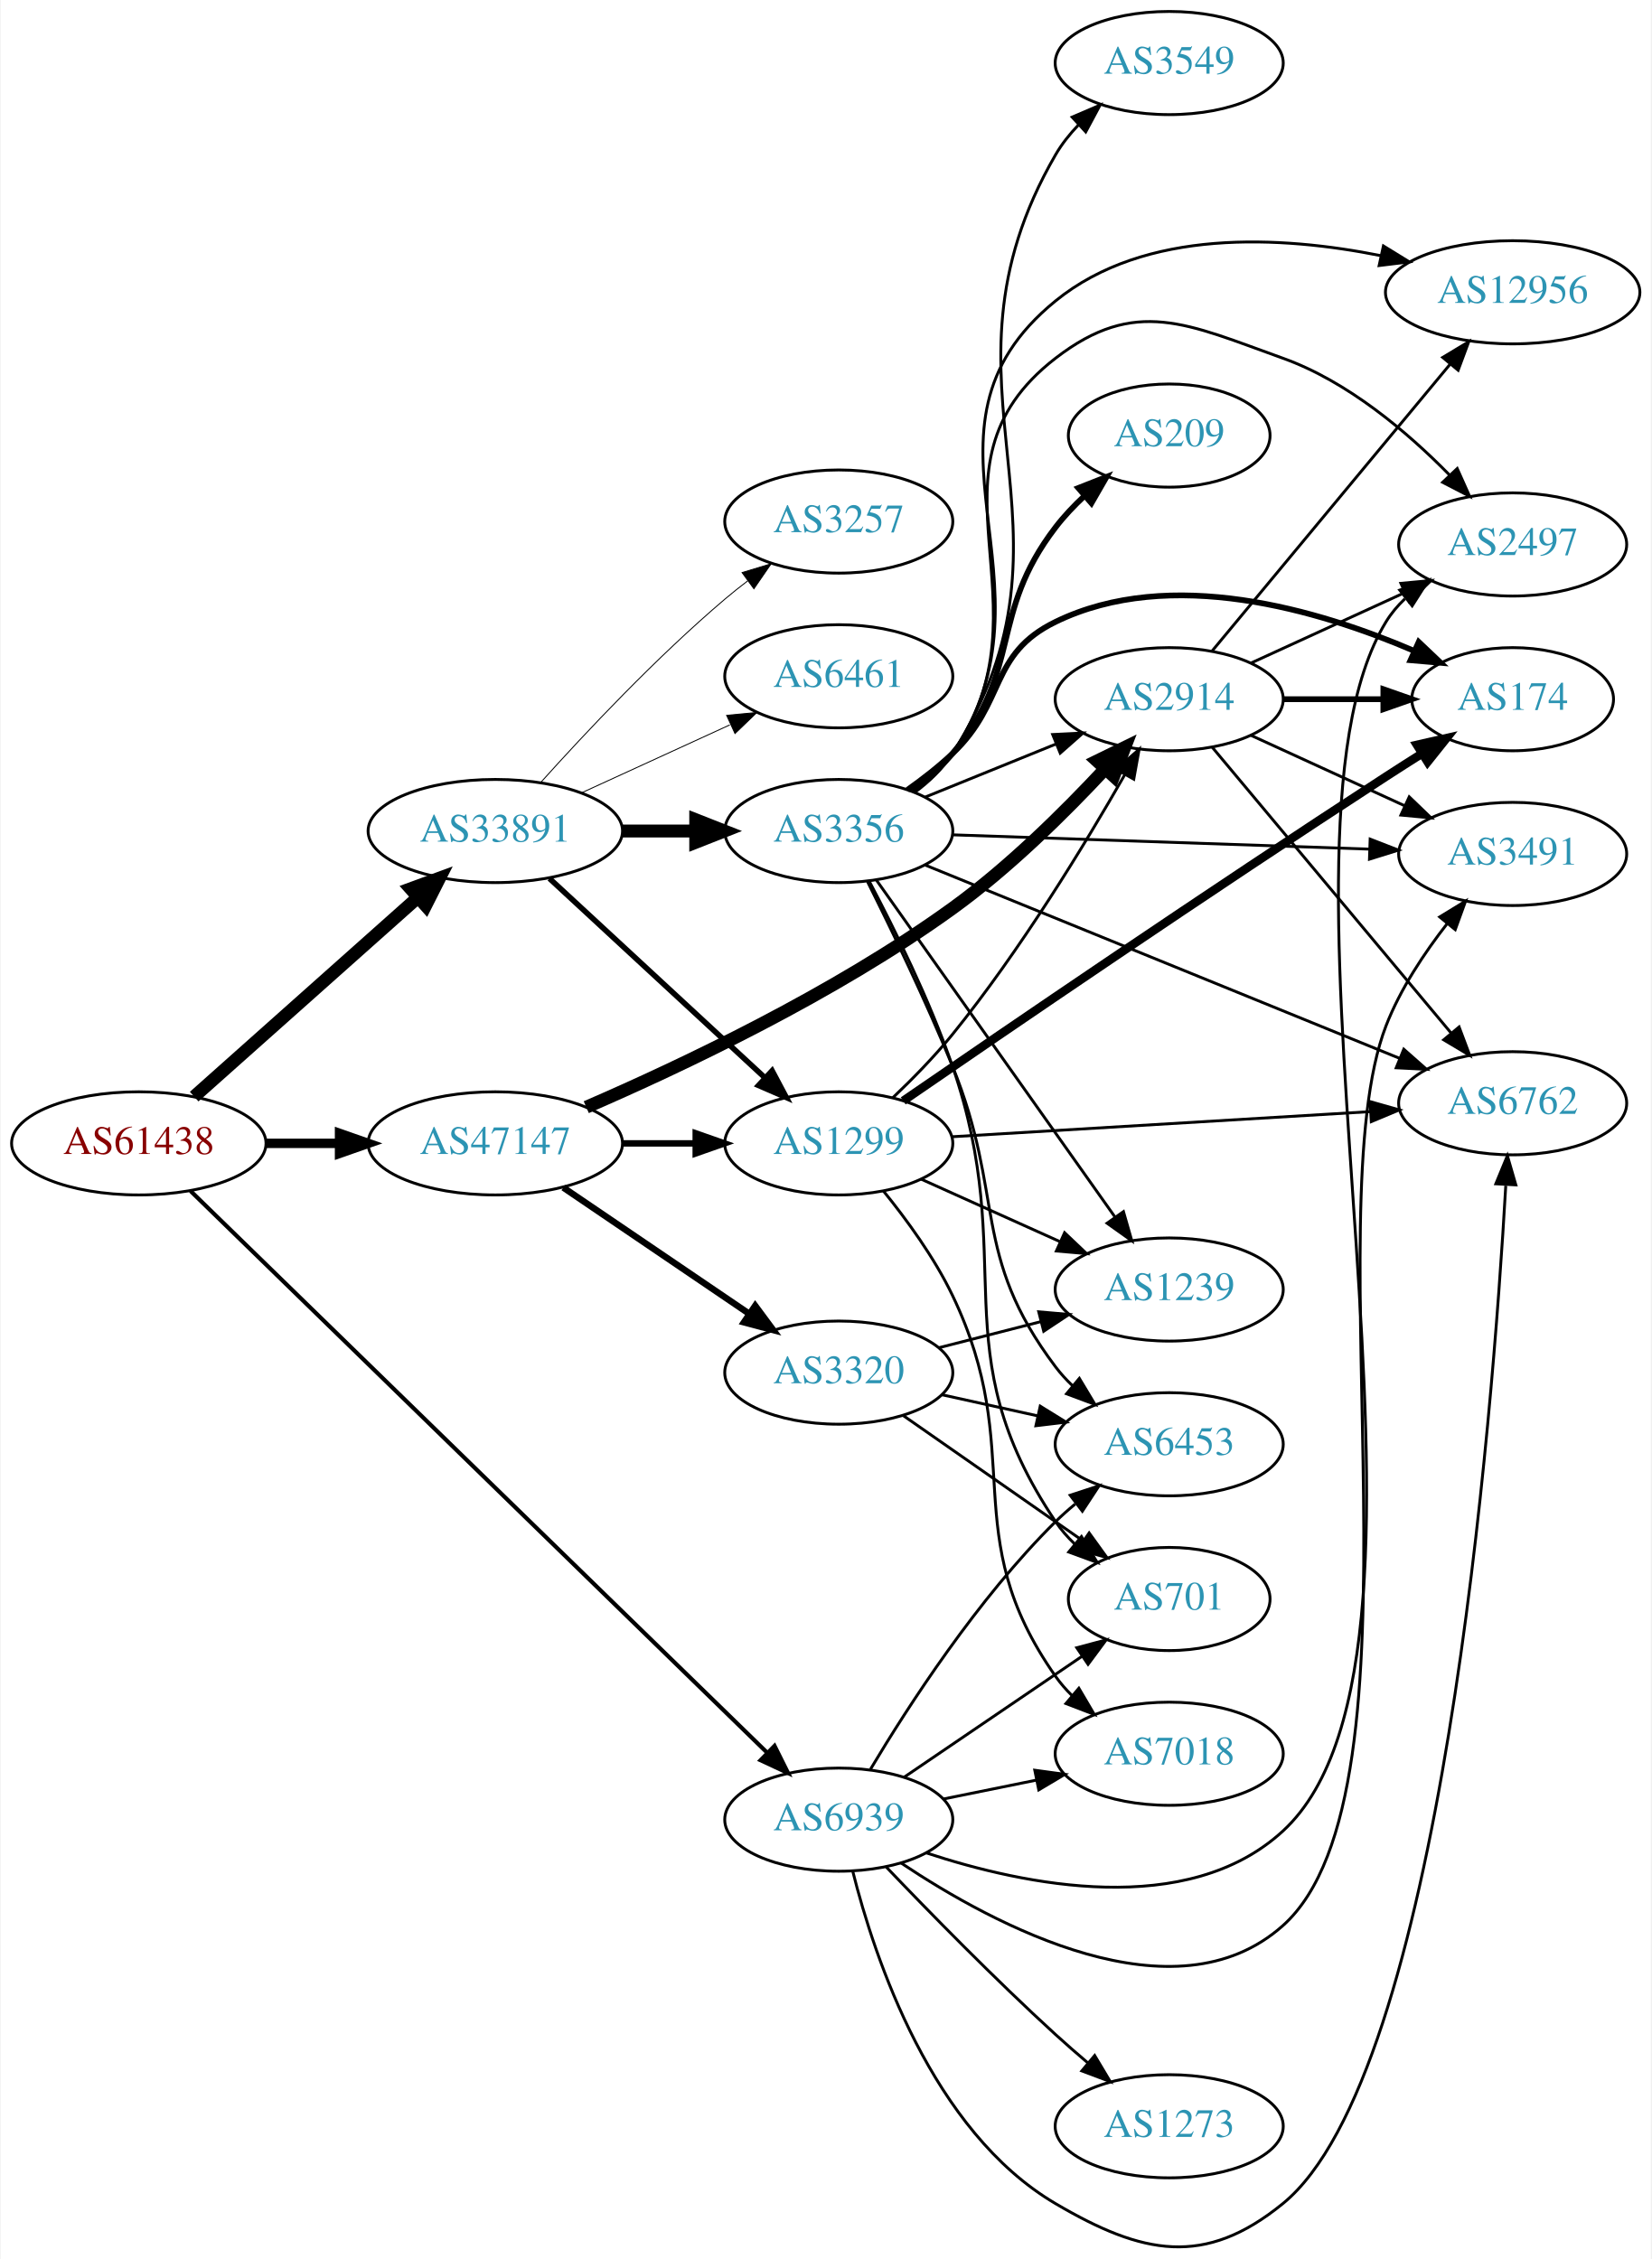
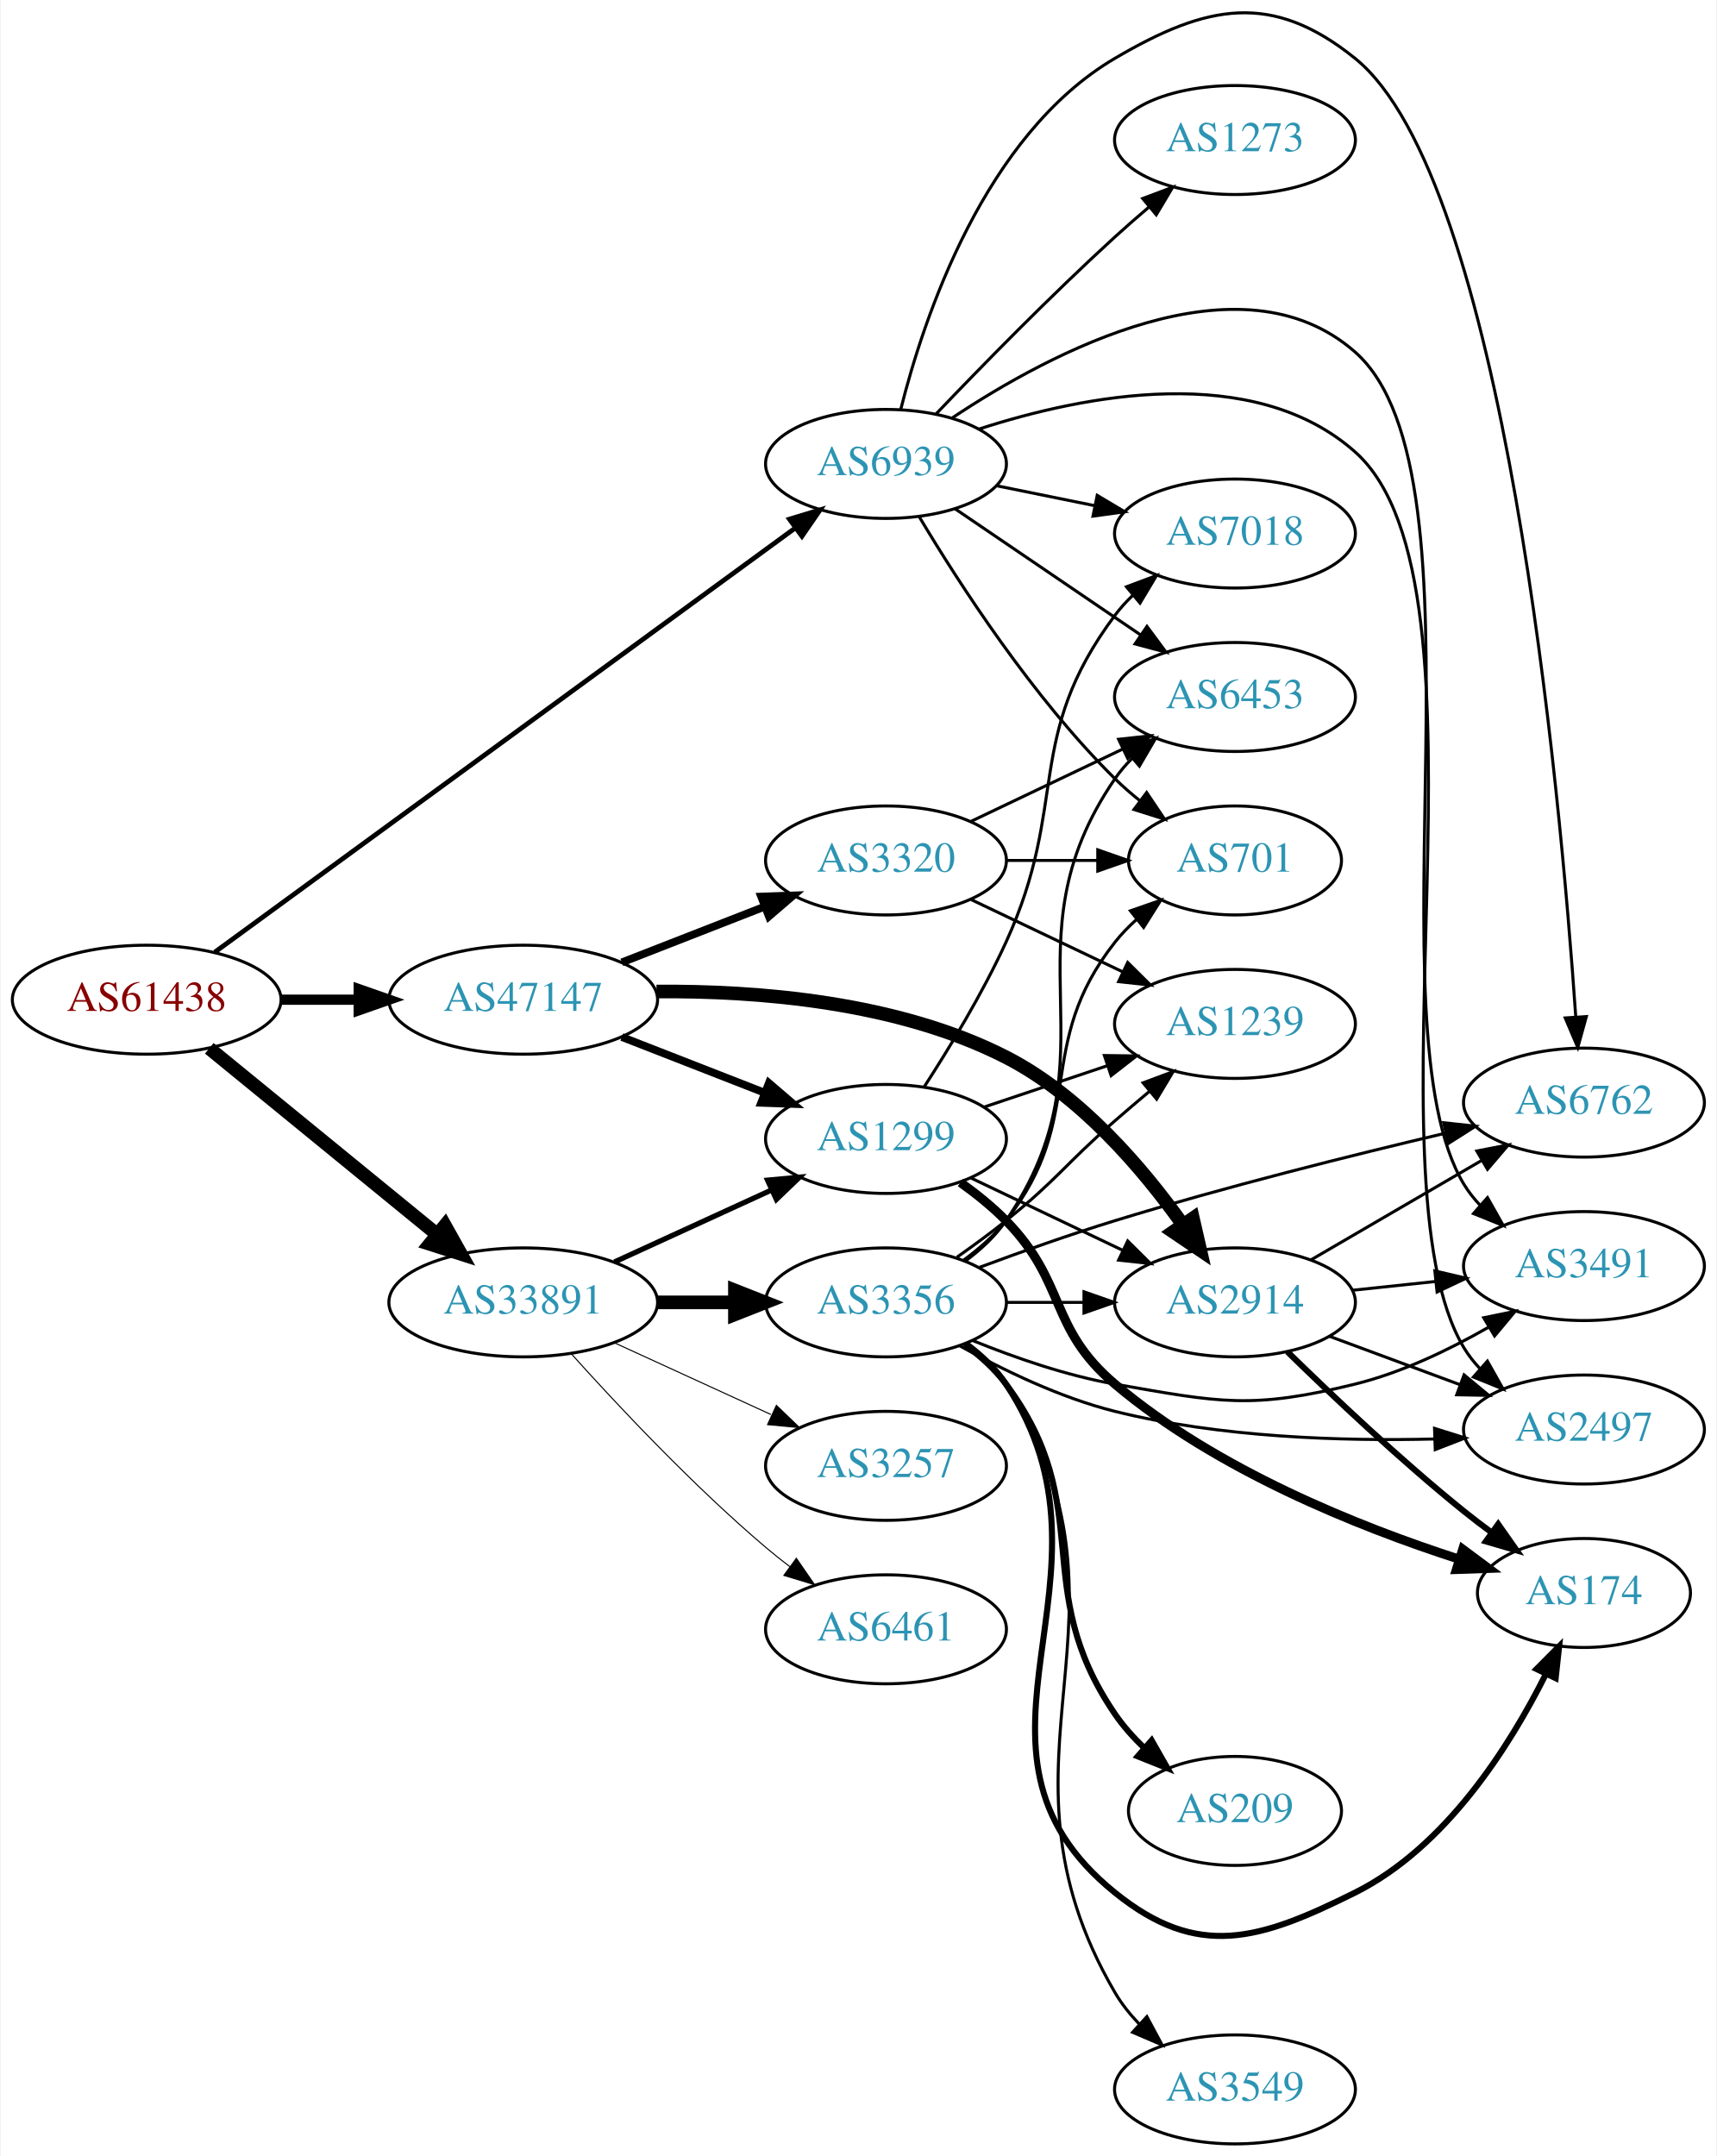
- <svg xmlns="http://www.w3.org/2000/svg" xmlns:xlink="http://www.w3.org/1999/xlink" width="576pt" height="788pt" viewBox="0.00 0.00 575.76 788.32">
-   <g id="graph0" class="graph" transform="scale(1 1) rotate(0) translate(4 784.319)">
-     <polygon fill="white" stroke="none" points="-4,4 -4,-784.319 571.762,-784.319 571.762,4 -4,4" />
+ <svg xmlns="http://www.w3.org/2000/svg" xmlns:xlink="http://www.w3.org/1999/xlink" width="567pt" height="712pt" viewBox="0.00 0.00 566.66 712.26">
+   <g id="graph0" class="graph" transform="scale(1 1) rotate(0) translate(4 708.261)">
+     <polygon fill="white" stroke="none" points="-4,4 -4,-708.261 562.663,-708.261 562.663,4 -4,4" />
    <g id="node1" class="node">
      <g id="a_node1">
        <a xlink:href="/asn/61438" xlink:title="AS61438 ~ ip-it consult GmbH [AT]">
-           <ellipse fill="#ffffff" stroke="black" cx="44.196" cy="-385.319" rx="44.393" ry="18" />
-           <text text-anchor="middle" x="44.196" y="-381.619" font-family="Times,serif" font-size="14.00" fill="#880000">AS61438</text>
+           <ellipse fill="#ffffff" stroke="black" cx="44.196" cy="-378" rx="44.393" ry="18" />
+           <text text-anchor="middle" x="44.196" y="-374.3" font-family="Times,serif" font-size="14.00" fill="#880000">AS61438</text>
        </a>
      </g>
    </g>
    <g id="node2" class="node">
      <g id="a_node2">
        <a xlink:href="/asn/33891" xlink:title="AS33891 ~ CORE-BACKBONE GMBH GLOBAL NETWORK [DE]">
-           <ellipse fill="#ffffff" stroke="black" cx="168.588" cy="-494.319" rx="44.393" ry="18" />
-           <text text-anchor="middle" x="168.588" y="-490.619" font-family="Times,serif" font-size="14.00" fill="#2c94b3">AS33891</text>
+           <ellipse fill="#ffffff" stroke="black" cx="168.588" cy="-278" rx="44.393" ry="18" />
+           <text text-anchor="middle" x="168.588" y="-274.3" font-family="Times,serif" font-size="14.00" fill="#2c94b3">AS33891</text>
        </a>
      </g>
    </g>
    <g id="edge1" class="edge">
-       <path fill="none" stroke="black" stroke-width="4.5" d="M63.519,-401.637C84.249,-420.099 118.17,-450.308 141.622,-471.193" />
-       <polygon fill="black" stroke="black" stroke-width="4.5" points="139.053,-474.178 149.14,-477.889 144.291,-468.297 139.053,-474.178" />
+       <path fill="none" stroke="black" stroke-width="4.5" d="M64.861,-361.933C85.202,-345.313 117.136,-319.222 139.998,-300.542" />
+       <polygon fill="black" stroke="black" stroke-width="4.5" points="142.72,-303.403 147.973,-294.027 137.737,-297.305 142.72,-303.403" />
    </g>
    <g id="node3" class="node">
      <g id="a_node3">
        <a xlink:href="/asn/47147" xlink:title="AS47147 ~ ANEXIA Internetdienstleistungs GmbH [AT]">
-           <ellipse fill="#ffffff" stroke="black" cx="168.588" cy="-385.319" rx="44.393" ry="18" />
-           <text text-anchor="middle" x="168.588" y="-381.619" font-family="Times,serif" font-size="14.00" fill="#2c94b3">AS47147</text>
+           <ellipse fill="#ffffff" stroke="black" cx="168.588" cy="-378" rx="44.393" ry="18" />
+           <text text-anchor="middle" x="168.588" y="-374.3" font-family="Times,serif" font-size="14.00" fill="#2c94b3">AS47147</text>
        </a>
      </g>
    </g>
    <g id="edge2" class="edge">
-       <path fill="none" stroke="black" stroke-width="3.273" d="M88.692,-385.319C96.898,-385.319 105.569,-385.319 114.041,-385.319" />
-       <polygon fill="black" stroke="black" stroke-width="3.273" points="114.233,-388.819 124.233,-385.319 114.233,-381.819 114.233,-388.819" />
+       <path fill="none" stroke="black" stroke-width="3.375" d="M88.692,-378C96.898,-378 105.569,-378 114.041,-378" />
+       <polygon fill="black" stroke="black" stroke-width="3.375" points="114.233,-381.5 124.233,-378 114.233,-374.5 114.233,-381.5" />
    </g>
    <g id="node4" class="node">
      <g id="a_node4">
        <a xlink:href="/asn/6939" xlink:title="AS6939 ~ Hurricane Electric LLC [US]">
-           <ellipse fill="#ffffff" stroke="black" cx="288.431" cy="-149.319" rx="39.794" ry="18" />
-           <text text-anchor="middle" x="288.431" y="-145.619" font-family="Times,serif" font-size="14.00" fill="#2c94b3">AS6939</text>
+           <ellipse fill="#ffffff" stroke="black" cx="288.431" cy="-555" rx="39.794" ry="18" />
+           <text text-anchor="middle" x="288.431" y="-551.3" font-family="Times,serif" font-size="14.00" fill="#2c94b3">AS6939</text>
        </a>
      </g>
    </g>
    <g id="edge3" class="edge">
-       <path fill="none" stroke="black" stroke-width="1.432" d="M62.23,-368.724C104.55,-327.493 214.573,-220.301 263.44,-172.692" />
-       <polygon fill="black" stroke="black" stroke-width="1.432" points="266.017,-175.067 270.738,-165.582 261.133,-170.053 266.017,-175.067" />
+       <path fill="none" stroke="black" stroke-width="1.575" d="M66.693,-393.708C110.276,-425.553 209.077,-497.747 258.354,-533.754" />
+       <polygon fill="black" stroke="black" stroke-width="1.575" points="256.532,-536.758 266.672,-539.831 260.662,-531.106 256.532,-536.758" />
    </g>
    <g id="node5" class="node">
      <g id="a_node5">
-         <a xlink:href="/asn/1299" xlink:title="AS1299 ~ Telia Carrier [EU]">
-           <ellipse fill="#ffffff" stroke="black" cx="288.431" cy="-385.319" rx="39.794" ry="18" />
-           <text text-anchor="middle" x="288.431" y="-381.619" font-family="Times,serif" font-size="14.00" fill="#2c94b3">AS1299</text>
+         <a xlink:href="/asn/3356" xlink:title="AS3356 ~ Level 3 Parent, LLC [US]">
+           <ellipse fill="#ffffff" stroke="black" cx="288.431" cy="-278" rx="39.794" ry="18" />
+           <text text-anchor="middle" x="288.431" y="-274.3" font-family="Times,serif" font-size="14.00" fill="#2c94b3">AS3356</text>
        </a>
      </g>
    </g>
    <g id="edge4" class="edge">
-       <path fill="none" stroke="black" stroke-width="1.929" d="M187.486,-477.764C207.529,-459.224 240.146,-429.055 262.638,-408.251" />
-       <polygon fill="black" stroke="black" stroke-width="1.929" points="265.169,-410.677 270.134,-401.318 260.416,-405.539 265.169,-410.677" />
+       <path fill="none" stroke="black" stroke-width="4.5" d="M212.799,-278C221.112,-278 229.875,-278 238.357,-278" />
+       <polygon fill="black" stroke="black" stroke-width="4.5" points="238.516,-281.938 248.516,-278 238.516,-274.063 238.516,-281.938" />
    </g>
    <g id="node6" class="node">
      <g id="a_node6">
-         <a xlink:href="/asn/3356" xlink:title="AS3356 ~ Level 3 Parent, LLC [US]">
-           <ellipse fill="#ffffff" stroke="black" cx="288.431" cy="-494.319" rx="39.794" ry="18" />
-           <text text-anchor="middle" x="288.431" y="-490.619" font-family="Times,serif" font-size="14.00" fill="#2c94b3">AS3356</text>
+         <a xlink:href="/asn/6461" xlink:title="AS6461 ~ Zayo Bandwidth [US]">
+           <ellipse fill="#ffffff" stroke="black" cx="288.431" cy="-170" rx="39.794" ry="18" />
+           <text text-anchor="middle" x="288.431" y="-166.3" font-family="Times,serif" font-size="14.00" fill="#2c94b3">AS6461</text>
        </a>
      </g>
    </g>
    <g id="edge5" class="edge">
-       <path fill="none" stroke="black" stroke-width="4.5" d="M212.799,-494.319C221.112,-494.319 229.875,-494.319 238.357,-494.319" />
-       <polygon fill="black" stroke="black" stroke-width="4.5" points="238.516,-498.256 248.516,-494.319 238.516,-490.381 238.516,-498.256" />
+       <path fill="none" stroke="black" stroke-width="0.346" d="M184.521,-260.956C199.847,-243.903 224.782,-217.35 248.784,-197 251.281,-194.883 253.942,-192.768 256.653,-190.707" />
+       <polygon fill="black" stroke="black" stroke-width="0.346" points="258.819,-193.459 264.83,-184.734 254.69,-187.806 258.819,-193.459" />
    </g>
    <g id="node7" class="node">
      <g id="a_node7">
-         <a xlink:href="/asn/6461" xlink:title="AS6461 ~ Zayo Bandwidth [US]">
-           <ellipse fill="#ffffff" stroke="black" cx="288.431" cy="-548.319" rx="39.794" ry="18" />
-           <text text-anchor="middle" x="288.431" y="-544.619" font-family="Times,serif" font-size="14.00" fill="#2c94b3">AS6461</text>
+         <a xlink:href="/asn/1299" xlink:title="AS1299 ~ Telia Carrier [EU]">
+           <ellipse fill="#ffffff" stroke="black" cx="288.431" cy="-332" rx="39.794" ry="18" />
+           <text text-anchor="middle" x="288.431" y="-328.3" font-family="Times,serif" font-size="14.00" fill="#2c94b3">AS1299</text>
        </a>
      </g>
    </g>
    <g id="edge6" class="edge">
-       <path fill="none" stroke="black" stroke-width="0.321" d="M198.718,-507.667C214.329,-514.821 233.727,-523.709 250.399,-531.349" />
-       <polygon fill="black" stroke="black" stroke-width="0.321" points="249.302,-534.696 259.851,-535.68 252.218,-528.333 249.302,-534.696" />
+       <path fill="none" stroke="black" stroke-width="1.731" d="M198.718,-291.348C214.329,-298.502 233.727,-307.391 250.399,-315.03" />
+       <polygon fill="black" stroke="black" stroke-width="1.731" points="249.302,-318.378 259.851,-319.362 252.218,-312.014 249.302,-318.378" />
    </g>
    <g id="node8" class="node">
      <g id="a_node8">
        <a xlink:href="/asn/3257" xlink:title="AS3257 ~ GTT [DE]">
-           <ellipse fill="#ffffff" stroke="black" cx="288.431" cy="-602.319" rx="39.794" ry="18" />
-           <text text-anchor="middle" x="288.431" y="-598.619" font-family="Times,serif" font-size="14.00" fill="#2c94b3">AS3257</text>
+           <ellipse fill="#ffffff" stroke="black" cx="288.431" cy="-224" rx="39.794" ry="18" />
+           <text text-anchor="middle" x="288.431" y="-220.3" font-family="Times,serif" font-size="14.00" fill="#2c94b3">AS3257</text>
        </a>
      </g>
    </g>
    <g id="edge7" class="edge">
-       <path fill="none" stroke="black" stroke-width="0.321" d="M184.521,-511.362C199.847,-528.416 224.782,-554.969 248.784,-575.319 251.281,-577.436 253.942,-579.551 256.653,-581.612" />
-       <polygon fill="black" stroke="black" stroke-width="0.321" points="254.69,-584.512 264.83,-587.585 258.819,-578.86 254.69,-584.512" />
-     </g>
-     <g id="edge25" class="edge">
-       <path fill="none" stroke="black" stroke-width="2.25" d="M212.799,-385.319C221.112,-385.319 229.875,-385.319 238.357,-385.319" />
-       <polygon fill="black" stroke="black" stroke-width="2.25" points="238.516,-388.819 248.516,-385.319 238.516,-381.819 238.516,-388.819" />
+       <path fill="none" stroke="black" stroke-width="0.346" d="M198.718,-264.652C214.329,-257.498 233.727,-248.609 250.399,-240.97" />
+       <polygon fill="black" stroke="black" stroke-width="0.346" points="252.218,-243.986 259.851,-236.638 249.302,-237.622 252.218,-243.986" />
+     </g>
+     <g id="edge23" class="edge">
+       <path fill="none" stroke="black" stroke-width="2.571" d="M201.168,-365.673C215.597,-360.04 232.837,-353.311 248.098,-347.354" />
+       <polygon fill="black" stroke="black" stroke-width="2.571" points="249.749,-350.466 257.792,-343.57 247.203,-343.946 249.749,-350.466" />
+     </g>
+     <g id="node12" class="node">
+       <g id="a_node12">
+         <a xlink:href="/asn/2914" xlink:title="AS2914 ~ NTT America, Inc. [US]">
+           <ellipse fill="#ffffff" stroke="black" cx="403.724" cy="-278" rx="39.794" ry="18" />
+           <text text-anchor="middle" x="403.724" y="-274.3" font-family="Times,serif" font-size="14.00" fill="#2c94b3">AS2914</text>
+         </a>
+       </g>
+     </g>
+     <g id="edge22" class="edge">
+       <path fill="none" stroke="black" stroke-width="4.5" d="M212.617,-380.698C245.889,-380.988 292.178,-377.36 328.077,-359 352.623,-346.446 373.196,-322.343 386.487,-303.68" />
+       <polygon fill="black" stroke="black" stroke-width="4.5" points="389.832,-305.764 392.24,-295.29 383.338,-301.311 389.832,-305.764" />
+     </g>
+     <g id="node20" class="node">
+       <g id="a_node20">
+         <a xlink:href="/asn/3320" xlink:title="AS3320 ~ DTAG [DE]">
+           <ellipse fill="#ffffff" stroke="black" cx="288.431" cy="-424" rx="39.794" ry="18" />
+           <text text-anchor="middle" x="288.431" y="-420.3" font-family="Times,serif" font-size="14.00" fill="#2c94b3">AS3320</text>
+         </a>
+       </g>
+     </g>
+     <g id="edge24" class="edge">
+       <path fill="none" stroke="black" stroke-width="2.571" d="M201.168,-390.327C215.597,-395.96 232.837,-402.689 248.098,-408.646" />
+       <polygon fill="black" stroke="black" stroke-width="2.571" points="247.203,-412.054 257.792,-412.43 249.749,-405.534 247.203,-412.054" />
+     </g>
+     <g id="node9" class="node">
+       <g id="a_node9">
+         <a xlink:href="/asn/6762" xlink:title="AS6762 ~ TELECOM ITALIA SPARKLE S.p.A. [IT]">
+           <ellipse fill="#ffffff" stroke="black" cx="519.017" cy="-344" rx="39.794" ry="18" />
+           <text text-anchor="middle" x="519.017" y="-340.3" font-family="Times,serif" font-size="14.00" fill="#2c94b3">AS6762</text>
+         </a>
+       </g>
+     </g>
+     <g id="edge35" class="edge">
+       <path fill="none" stroke="black" d="M293.297,-572.972C300.889,-603.258 320.914,-663.636 364.077,-689 394.461,-706.854 415.942,-711.128 443.37,-689 492.807,-649.116 511.127,-447.593 516.308,-372.37" />
+       <polygon fill="black" stroke="black" points="519.811,-372.432 516.979,-362.223 512.827,-371.97 519.811,-372.432" />
+     </g>
+     <g id="node10" class="node">
+       <g id="a_node10">
+         <a xlink:href="/asn/3491" xlink:title="AS3491 ~ PCCW Global, Inc. [US]">
+           <ellipse fill="#ffffff" stroke="black" cx="519.017" cy="-290" rx="39.794" ry="18" />
+           <text text-anchor="middle" x="519.017" y="-286.3" font-family="Times,serif" font-size="14.00" fill="#2c94b3">AS3491</text>
+         </a>
+       </g>
+     </g>
+     <g id="edge32" class="edge">
+       <path fill="none" stroke="black" d="M310.356,-570.227C342.804,-591.834 405.461,-625.27 443.37,-592 489.693,-551.346 447.388,-369.685 479.37,-317 480.883,-314.507 482.724,-312.186 484.771,-310.036" />
+       <polygon fill="black" stroke="black" points="487.142,-312.612 492.354,-303.388 482.527,-307.348 487.142,-312.612" />
+     </g>
+     <g id="node14" class="node">
+       <g id="a_node14">
+         <a xlink:href="/asn/2497" xlink:title="AS2497 ~ Internet Initiative Japan Inc. [JP]">
+           <ellipse fill="#ffffff" stroke="black" cx="519.017" cy="-236" rx="39.794" ry="18" />
+           <text text-anchor="middle" x="519.017" y="-232.3" font-family="Times,serif" font-size="14.00" fill="#2c94b3">AS2497</text>
+         </a>
+       </g>
+     </g>
+     <g id="edge37" class="edge">
+       <path fill="none" stroke="black" d="M319.27,-566.551C353.627,-577.685 409.649,-588.869 443.37,-559 492.973,-515.065 445.245,-319.8 479.37,-263 480.872,-260.501 482.704,-258.174 484.746,-256.02" />
+       <polygon fill="black" stroke="black" points="487.117,-258.596 492.317,-249.366 482.496,-253.338 487.117,-258.596" />
+     </g>
+     <g id="node15" class="node">
+       <g id="a_node15">
+         <a xlink:href="/asn/701" xlink:title="AS701 ~ UUNET [US]">
+           <ellipse fill="#ffffff" stroke="black" cx="403.724" cy="-424" rx="35.194" ry="18" />
+           <text text-anchor="middle" x="403.724" y="-420.3" font-family="Times,serif" font-size="14.00" fill="#2c94b3">AS701</text>
+         </a>
+       </g>
+     </g>
+     <g id="edge34" class="edge">
+       <path fill="none" stroke="black" d="M299.481,-537.431C312.529,-515.573 336.875,-477.858 364.077,-451 366.6,-448.509 369.375,-446.089 372.245,-443.785" />
+       <polygon fill="black" stroke="black" points="374.543,-446.437 380.455,-437.645 370.351,-440.832 374.543,-446.437" />
+     </g>
+     <g id="node18" class="node">
+       <g id="a_node18">
+         <a xlink:href="/asn/6453" xlink:title="AS6453 ~ TATA COMMUNICATIONS (AMERICA) INC [US]">
+           <ellipse fill="#ffffff" stroke="black" cx="403.724" cy="-478" rx="39.794" ry="18" />
+           <text text-anchor="middle" x="403.724" y="-474.3" font-family="Times,serif" font-size="14.00" fill="#2c94b3">AS6453</text>
+         </a>
+       </g>
+     </g>
+     <g id="edge33" class="edge">
+       <path fill="none" stroke="black" d="M311.275,-540.154C328.672,-528.33 353.22,-511.646 372.502,-498.54" />
+       <polygon fill="black" stroke="black" points="374.644,-501.317 380.947,-492.801 370.709,-495.527 374.644,-501.317" />
    </g>
    <g id="node19" class="node">
      <g id="a_node19">
-         <a xlink:href="/asn/2914" xlink:title="AS2914 ~ NTT America, Inc. [US]">
-           <ellipse fill="#ffffff" stroke="black" cx="403.724" cy="-540.319" rx="39.794" ry="18" />
-           <text text-anchor="middle" x="403.724" y="-536.619" font-family="Times,serif" font-size="14.00" fill="#2c94b3">AS2914</text>
-         </a>
-       </g>
-     </g>
-     <g id="edge24" class="edge">
-       <path fill="none" stroke="black" stroke-width="4.5" d="M200.329,-397.946C233.437,-412.274 286.9,-437.556 328.077,-467.319 347.718,-481.515 367.204,-500.793 381.339,-515.974" />
-       <polygon fill="black" stroke="black" stroke-width="4.5" points="378.56,-518.77 388.216,-523.49 384.37,-513.454 378.56,-518.77" />
+         <a xlink:href="/asn/7018" xlink:title="AS7018 ~ AT&amp;T Services, Inc. [US]">
+           <ellipse fill="#ffffff" stroke="black" cx="403.724" cy="-532" rx="39.794" ry="18" />
+           <text text-anchor="middle" x="403.724" y="-528.3" font-family="Times,serif" font-size="14.00" fill="#2c94b3">AS7018</text>
+         </a>
+       </g>
+     </g>
+     <g id="edge38" class="edge">
+       <path fill="none" stroke="black" d="M324.967,-547.786C335.195,-545.709 346.496,-543.415 357.238,-541.234" />
+       <polygon fill="black" stroke="black" points="358.21,-544.608 367.314,-539.189 356.818,-537.748 358.21,-544.608" />
    </g>
    <g id="node21" class="node">
      <g id="a_node21">
-         <a xlink:href="/asn/3320" xlink:title="AS3320 ~ DTAG [DE]">
-           <ellipse fill="#ffffff" stroke="black" cx="288.431" cy="-305.319" rx="39.794" ry="18" />
-           <text text-anchor="middle" x="288.431" y="-301.619" font-family="Times,serif" font-size="14.00" fill="#2c94b3">AS3320</text>
-         </a>
-       </g>
-     </g>
-     <g id="edge26" class="edge">
-       <path fill="none" stroke="black" stroke-width="2.25" d="M192.309,-369.894C210.72,-357.396 236.829,-339.671 257.037,-325.952" />
-       <polygon fill="black" stroke="black" stroke-width="2.25" points="259.268,-328.668 265.576,-320.155 255.337,-322.876 259.268,-328.668" />
-     </g>
-     <g id="node9" class="node">
-       <g id="a_node9">
-         <a xlink:href="/asn/6453" xlink:title="AS6453 ~ TATA COMMUNICATIONS (AMERICA) INC [US]">
-           <ellipse fill="#ffffff" stroke="black" cx="403.724" cy="-280.319" rx="39.794" ry="18" />
-           <text text-anchor="middle" x="403.724" y="-276.619" font-family="Times,serif" font-size="14.00" fill="#2c94b3">AS6453</text>
-         </a>
-       </g>
-     </g>
-     <g id="edge41" class="edge">
-       <path fill="none" stroke="black" d="M299.481,-166.887C312.529,-188.746 336.875,-226.461 364.077,-253.319 366.207,-255.421 368.516,-257.474 370.911,-259.448" />
-       <polygon fill="black" stroke="black" points="369.173,-262.525 379.243,-265.816 373.423,-256.963 369.173,-262.525" />
+         <a xlink:href="/asn/1273" xlink:title="AS1273 ~ Vodafone Group PLC [EU]">
+           <ellipse fill="#ffffff" stroke="black" cx="403.724" cy="-662" rx="39.794" ry="18" />
+           <text text-anchor="middle" x="403.724" y="-658.3" font-family="Times,serif" font-size="14.00" fill="#2c94b3">AS1273</text>
+         </a>
+       </g>
+     </g>
+     <g id="edge36" class="edge">
+       <path fill="none" stroke="black" d="M305.012,-571.549C319.819,-587.058 342.908,-610.683 364.077,-630 367.669,-633.277 371.531,-636.646 375.375,-639.912" />
+       <polygon fill="black" stroke="black" points="373.231,-642.68 383.149,-646.406 377.718,-637.308 373.231,-642.68" />
+     </g>
+     <g id="edge8" class="edge">
+       <path fill="none" stroke="black" d="M319.348,-289.588C332.9,-294.638 349.189,-300.434 364.077,-305 400.428,-316.149 442.288,-326.604 473.173,-333.877" />
+       <polygon fill="black" stroke="black" points="472.668,-337.353 483.202,-336.218 474.259,-330.537 472.668,-337.353" />
+     </g>
+     <g id="edge9" class="edge">
+       <path fill="none" stroke="black" d="M317.155,-265.369C330.949,-259.764 348.06,-253.808 364.077,-251 398.789,-244.915 409.145,-242.598 443.37,-251 458.682,-254.759 474.338,-262.27 487.332,-269.706" />
+       <polygon fill="black" stroke="black" points="485.901,-272.928 496.28,-275.053 489.491,-266.919 485.901,-272.928" />
    </g>
    <g id="node11" class="node">
      <g id="a_node11">
-         <a xlink:href="/asn/2497" xlink:title="AS2497 ~ Internet Initiative Japan Inc. [JP]">
-           <ellipse fill="#ffffff" stroke="black" cx="523.566" cy="-594.319" rx="39.794" ry="18" />
-           <text text-anchor="middle" x="523.566" y="-590.619" font-family="Times,serif" font-size="14.00" fill="#2c94b3">AS2497</text>
-         </a>
-       </g>
-     </g>
-     <g id="edge40" class="edge">
-       <path fill="none" stroke="black" d="M318.848,-137.759C353.33,-126.359 409.994,-114.668 443.37,-145.319 512.693,-208.979 430.286,-487.013 479.37,-567.319 481.169,-570.261 483.422,-572.934 485.95,-575.351" />
-       <polygon fill="black" stroke="black" points="484.158,-578.396 494.175,-581.847 488.496,-572.903 484.158,-578.396" />
-     </g>
-     <g id="node15" class="node">
-       <g id="a_node15">
-         <a xlink:href="/asn/3491" xlink:title="AS3491 ~ PCCW Global, Inc. [US]">
-           <ellipse fill="#ffffff" stroke="black" cx="523.566" cy="-486.319" rx="39.794" ry="18" />
-           <text text-anchor="middle" x="523.566" y="-482.619" font-family="Times,serif" font-size="14.00" fill="#2c94b3">AS3491</text>
-         </a>
-       </g>
-     </g>
-     <g id="edge37" class="edge">
-       <path fill="none" stroke="black" d="M310.155,-134.196C342.614,-112.497 405.626,-78.655 443.37,-112.319 495.786,-159.068 454.033,-360.813 479.37,-426.319 484.339,-439.165 492.733,-451.785 500.806,-462.11" />
-       <polygon fill="black" stroke="black" points="498.102,-464.332 507.141,-469.859 503.522,-459.902 498.102,-464.332" />
+         <a xlink:href="/asn/3549" xlink:title="AS3549 ~ Level 3 Parent, LLC [US]">
+           <ellipse fill="#ffffff" stroke="black" cx="403.724" cy="-18" rx="39.794" ry="18" />
+           <text text-anchor="middle" x="403.724" y="-14.3" font-family="Times,serif" font-size="14.00" fill="#2c94b3">AS3549</text>
+         </a>
+       </g>
+     </g>
+     <g id="edge10" class="edge">
+       <path fill="none" stroke="black" d="M314.91,-264.498C319.957,-260.748 324.725,-256.24 328.077,-251 376.983,-174.55 318.338,-128.386 364.077,-50 366.25,-46.276 369.028,-42.795 372.095,-39.604" />
+       <polygon fill="black" stroke="black" points="374.62,-42.038 379.629,-32.702 369.891,-36.876 374.62,-42.038" />
+     </g>
+     <g id="edge11" class="edge">
+       <path fill="none" stroke="black" d="M328.103,-278C336.306,-278 345.07,-278 353.602,-278" />
+       <polygon fill="black" stroke="black" points="353.841,-281.5 363.841,-278 353.841,-274.5 353.841,-281.5" />
+     </g>
+     <g id="node13" class="node">
+       <g id="a_node13">
+         <a xlink:href="/asn/209" xlink:title="AS209 ~ CenturyLink Communications, LLC [US]">
+           <ellipse fill="#ffffff" stroke="black" cx="403.724" cy="-110" rx="35.194" ry="18" />
+           <text text-anchor="middle" x="403.724" y="-106.3" font-family="Times,serif" font-size="14.00" fill="#2c94b3">AS209</text>
+         </a>
+       </g>
+     </g>
+     <g id="edge12" class="edge">
+       <path fill="none" stroke="black" stroke-width="2" d="M314.372,-264.126C319.447,-260.396 324.363,-255.989 328.077,-251 358.545,-210.078 335.308,-184.133 364.077,-142 366.819,-137.985 370.202,-134.2 373.816,-130.735" />
+       <polygon fill="black" stroke="black" stroke-width="2" points="376.189,-133.309 381.43,-124.101 371.591,-128.032 376.189,-133.309" />
+     </g>
+     <g id="edge13" class="edge">
+       <path fill="none" stroke="black" d="M312.689,-263.708C326.962,-255.734 345.928,-246.522 364.077,-242 398.703,-233.374 439.049,-232.109 469.748,-232.876" />
+       <polygon fill="black" stroke="black" points="469.657,-236.375 479.767,-233.206 469.888,-229.379 469.657,-236.375" />
+     </g>
+     <g id="edge14" class="edge">
+       <path fill="none" stroke="black" d="M314.174,-292.025C319.26,-295.748 324.229,-300.113 328.077,-305 355.24,-339.498 336.915,-362.502 364.077,-397 366.153,-399.637 368.555,-402.121 371.126,-404.435" />
+       <polygon fill="black" stroke="black" points="369.181,-407.36 379.187,-410.844 373.538,-401.881 369.181,-407.36" />
    </g>
    <g id="node16" class="node">
      <g id="a_node16">
-         <a xlink:href="/asn/6762" xlink:title="AS6762 ~ TELECOM ITALIA SPARKLE S.p.A. [IT]">
-           <ellipse fill="#ffffff" stroke="black" cx="523.566" cy="-399.319" rx="39.794" ry="18" />
-           <text text-anchor="middle" x="523.566" y="-395.619" font-family="Times,serif" font-size="14.00" fill="#2c94b3">AS6762</text>
-         </a>
-       </g>
-     </g>
-     <g id="edge36" class="edge">
-       <path fill="none" stroke="black" d="M293.297,-131.346C300.889,-101.06 320.914,-40.683 364.077,-15.319 394.461,2.536 416.05,6.942 443.37,-15.319 498.684,-60.389 516.514,-289.155 521.157,-370.534" />
-       <polygon fill="black" stroke="black" points="517.689,-371.209 521.728,-381.004 524.678,-370.828 517.689,-371.209" />
+         <a xlink:href="/asn/1239" xlink:title="AS1239 ~ Sprint [US]">
+           <ellipse fill="#ffffff" stroke="black" cx="403.724" cy="-370" rx="39.794" ry="18" />
+           <text text-anchor="middle" x="403.724" y="-366.3" font-family="Times,serif" font-size="14.00" fill="#2c94b3">AS1239</text>
+         </a>
+       </g>
+     </g>
+     <g id="edge15" class="edge">
+       <path fill="none" stroke="black" d="M311.87,-292.93C317.279,-296.731 322.969,-300.904 328.077,-305 345.011,-318.578 347.713,-323.741 364.077,-338 367.743,-341.194 371.647,-344.516 375.511,-347.759" />
+       <polygon fill="black" stroke="black" points="373.373,-350.533 383.299,-354.237 377.85,-345.151 373.373,-350.533" />
    </g>
    <g id="node17" class="node">
      <g id="a_node17">
-         <a xlink:href="/asn/701" xlink:title="AS701 ~ UUNET [US]">
-           <ellipse fill="#ffffff" stroke="black" cx="403.724" cy="-226.319" rx="35.194" ry="18" />
-           <text text-anchor="middle" x="403.724" y="-222.619" font-family="Times,serif" font-size="14.00" fill="#2c94b3">AS701</text>
-         </a>
-       </g>
-     </g>
-     <g id="edge38" class="edge">
-       <path fill="none" stroke="black" d="M311.275,-164.165C328.895,-176.141 353.85,-193.102 373.241,-206.281" />
-       <polygon fill="black" stroke="black" points="371.475,-209.312 381.713,-212.038 375.41,-203.523 371.475,-209.312" />
-     </g>
-     <g id="node20" class="node">
-       <g id="a_node20">
-         <a xlink:href="/asn/7018" xlink:title="AS7018 ~ AT&amp;T Services, Inc. [US]">
-           <ellipse fill="#ffffff" stroke="black" cx="403.724" cy="-172.319" rx="39.794" ry="18" />
-           <text text-anchor="middle" x="403.724" y="-168.619" font-family="Times,serif" font-size="14.00" fill="#2c94b3">AS7018</text>
-         </a>
-       </g>
-     </g>
-     <g id="edge39" class="edge">
-       <path fill="none" stroke="black" d="M324.967,-156.533C335.195,-158.609 346.496,-160.904 357.238,-163.084" />
-       <polygon fill="black" stroke="black" points="356.818,-166.57 367.314,-165.13 358.21,-159.71 356.818,-166.57" />
-     </g>
-     <g id="node22" class="node">
-       <g id="a_node22">
-         <a xlink:href="/asn/1273" xlink:title="AS1273 ~ Vodafone Group PLC [EU]">
-           <ellipse fill="#ffffff" stroke="black" cx="403.724" cy="-42.319" rx="39.794" ry="18" />
-           <text text-anchor="middle" x="403.724" y="-38.619" font-family="Times,serif" font-size="14.00" fill="#2c94b3">AS1273</text>
-         </a>
-       </g>
-     </g>
-     <g id="edge35" class="edge">
-       <path fill="none" stroke="black" d="M305.012,-132.77C319.819,-117.261 342.908,-93.636 364.077,-74.319 367.669,-71.041 371.531,-67.672 375.375,-64.407" />
-       <polygon fill="black" stroke="black" points="377.718,-67.01 383.149,-57.913 373.231,-61.638 377.718,-67.01" />
-     </g>
-     <g id="node14" class="node">
-       <g id="a_node14">
        <a xlink:href="/asn/174" xlink:title="AS174 ~ Cogent Communications [US]">
-           <ellipse fill="#ffffff" stroke="black" cx="523.566" cy="-540.319" rx="35.194" ry="18" />
-           <text text-anchor="middle" x="523.566" y="-536.619" font-family="Times,serif" font-size="14.00" fill="#2c94b3">AS174</text>
-         </a>
-       </g>
-     </g>
-     <g id="edge22" class="edge">
-       <path fill="none" stroke="black" stroke-width="3" d="M310.919,-400.151C345.952,-424.254 417.668,-473.261 479.37,-513.319 483.422,-515.949 487.712,-518.686 491.953,-521.365" />
-       <polygon fill="black" stroke="black" stroke-width="3" points="490.168,-524.377 500.499,-526.728 493.889,-518.448 490.168,-524.377" />
-     </g>
-     <g id="edge23" class="edge">
-       <path fill="none" stroke="black" d="M327.928,-387.63C367.919,-390.032 430.597,-393.796 473.973,-396.401" />
-       <polygon fill="black" stroke="black" points="473.82,-399.898 484.012,-397.003 474.239,-392.91 473.82,-399.898" />
-     </g>
-     <g id="node18" class="node">
-       <g id="a_node18">
-         <a xlink:href="/asn/1239" xlink:title="AS1239 ~ Sprint [US]">
-           <ellipse fill="#ffffff" stroke="black" cx="403.724" cy="-334.319" rx="39.794" ry="18" />
-           <text text-anchor="middle" x="403.724" y="-330.619" font-family="Times,serif" font-size="14.00" fill="#2c94b3">AS1239</text>
-         </a>
-       </g>
+           <ellipse fill="#ffffff" stroke="black" cx="519.017" cy="-182" rx="35.194" ry="18" />
+           <text text-anchor="middle" x="519.017" y="-178.3" font-family="Times,serif" font-size="14.00" fill="#2c94b3">AS174</text>
+         </a>
+       </g>
+     </g>
+     <g id="edge16" class="edge">
+       <path fill="none" stroke="black" stroke-width="2" d="M314.779,-264.412C319.833,-260.667 324.637,-256.182 328.077,-251 370.31,-187.38 304.693,-131.007 364.077,-83 391.483,-60.845 411.829,-67.28 443.37,-83 473.341,-97.937 494.452,-131.279 506.403,-155.141" />
+       <polygon fill="black" stroke="black" stroke-width="2" points="503.353,-156.875 510.82,-164.391 509.669,-153.859 503.353,-156.875" />
+     </g>
+     <g id="edge17" class="edge">
+       <path fill="none" stroke="black" d="M314.662,-291.667C319.722,-295.408 324.558,-299.871 328.077,-305 365.889,-360.107 326.265,-395.893 364.077,-451 365.727,-453.404 367.666,-455.662 369.782,-457.768" />
+       <polygon fill="black" stroke="black" points="367.61,-460.516 377.493,-464.333 372.148,-455.186 367.61,-460.516" />
+     </g>
+     <g id="edge18" class="edge">
+       <path fill="none" stroke="black" d="M316.567,-319.066C331.561,-311.919 350.382,-302.948 366.605,-295.215" />
+       <polygon fill="black" stroke="black" points="368.288,-298.291 375.809,-290.829 365.276,-291.972 368.288,-298.291" />
    </g>
    <g id="edge20" class="edge">
-       <path fill="none" stroke="black" d="M317.145,-372.843C331.684,-366.298 349.699,-358.188 365.444,-351.101" />
-       <polygon fill="black" stroke="black" points="367.221,-354.139 374.903,-346.843 364.347,-347.756 367.221,-354.139" />
+       <path fill="none" stroke="black" d="M320.688,-342.484C333.337,-346.727 348.116,-351.684 361.618,-356.212" />
+       <polygon fill="black" stroke="black" points="360.581,-359.556 371.175,-359.418 362.807,-352.92 360.581,-359.556" />
+     </g>
+     <g id="edge19" class="edge">
+       <path fill="none" stroke="black" stroke-width="3" d="M313.025,-317.611C318.281,-313.852 323.613,-309.563 328.077,-305 348.25,-284.383 342.055,-269.628 364.077,-251 397.514,-222.717 444.41,-203.933 477.635,-193.201" />
+       <polygon fill="black" stroke="black" stroke-width="3" points="478.975,-196.449 487.477,-190.127 476.888,-189.768 478.975,-196.449" />
    </g>
    <g id="edge21" class="edge">
-       <path fill="none" stroke="black" d="M307.22,-401.186C314.094,-407.721 321.799,-415.568 328.077,-423.319 351.747,-452.537 374.299,-489.612 388.299,-514.107" />
-       <polygon fill="black" stroke="black" points="385.265,-515.851 393.231,-522.836 391.359,-512.408 385.265,-515.851" />
-     </g>
-     <g id="edge19" class="edge">
-       <path fill="none" stroke="black" d="M304.027,-368.676C312.112,-358.712 321.774,-345.462 328.077,-332.319 354.559,-277.102 328.862,-249.419 364.077,-199.319 365.754,-196.933 367.712,-194.689 369.842,-192.592" />
-       <polygon fill="black" stroke="black" points="372.206,-195.177 377.578,-186.045 367.684,-189.833 372.206,-195.177" />
-     </g>
-     <g id="edge8" class="edge">
-       <path fill="none" stroke="black" d="M298.449,-476.655C306.674,-460.216 318.908,-434.923 328.077,-412.319 346.621,-366.603 334.393,-346.722 364.077,-307.319 365.832,-304.99 367.846,-302.786 370.015,-300.718" />
-       <polygon fill="black" stroke="black" points="372.373,-303.309 377.824,-294.224 367.898,-297.926 372.373,-303.309" />
-     </g>
-     <g id="node10" class="node">
-       <g id="a_node10">
-         <a xlink:href="/asn/3549" xlink:title="AS3549 ~ Level 3 Parent, LLC [US]">
-           <ellipse fill="#ffffff" stroke="black" cx="403.724" cy="-762.319" rx="39.794" ry="18" />
-           <text text-anchor="middle" x="403.724" y="-758.619" font-family="Times,serif" font-size="14.00" fill="#2c94b3">AS3549</text>
-         </a>
-       </g>
-     </g>
-     <g id="edge9" class="edge">
-       <path fill="none" stroke="black" d="M314.936,-507.804C319.982,-511.555 324.743,-516.068 328.077,-521.319 378.606,-600.887 316.844,-648.751 364.077,-730.319 366.238,-734.05 369.008,-737.535 372.071,-740.729" />
-       <polygon fill="black" stroke="black" points="369.865,-743.455 379.601,-747.633 374.596,-738.295 369.865,-743.455" />
-     </g>
-     <g id="edge10" class="edge">
-       <path fill="none" stroke="black" d="M314.611,-508.021C319.674,-511.76 324.524,-516.213 328.077,-521.319 364.289,-573.342 313.918,-620.566 364.077,-659.319 391.965,-680.865 410.189,-671.192 443.37,-659.319 466.046,-651.205 486.889,-633.491 501.495,-618.602" />
-       <polygon fill="black" stroke="black" points="504.221,-620.813 508.541,-611.139 499.131,-616.007 504.221,-620.813" />
-     </g>
-     <g id="node12" class="node">
-       <g id="a_node12">
-         <a xlink:href="/asn/209" xlink:title="AS209 ~ CenturyLink Communications, LLC [US]">
-           <ellipse fill="#ffffff" stroke="black" cx="403.724" cy="-632.319" rx="35.194" ry="18" />
-           <text text-anchor="middle" x="403.724" y="-628.619" font-family="Times,serif" font-size="14.00" fill="#2c94b3">AS209</text>
-         </a>
-       </g>
-     </g>
-     <g id="edge11" class="edge">
-       <path fill="none" stroke="black" stroke-width="2" d="M313.978,-508.502C319.074,-512.216 324.097,-516.538 328.077,-521.319 352.765,-550.972 340.622,-569.681 364.077,-600.319 367.033,-604.179 370.536,-607.877 374.209,-611.3" />
-       <polygon fill="black" stroke="black" stroke-width="2" points="372.005,-614.021 381.862,-617.904 376.578,-608.722 372.005,-614.021" />
-     </g>
-     <g id="node13" class="node">
-       <g id="a_node13">
-         <a xlink:href="/asn/12956" xlink:title="AS12956 ~ TELXIUS [ES]">
-           <ellipse fill="#ffffff" stroke="black" cx="523.566" cy="-682.319" rx="44.393" ry="18" />
-           <text text-anchor="middle" x="523.566" y="-678.619" font-family="Times,serif" font-size="14.00" fill="#2c94b3">AS12956</text>
-         </a>
-       </g>
-     </g>
-     <g id="edge12" class="edge">
-       <path fill="none" stroke="black" d="M314.729,-507.939C319.786,-511.683 324.604,-516.159 328.077,-521.319 368.297,-581.064 308.204,-633.872 364.077,-679.319 395.362,-704.765 442.76,-702.063 477.574,-695.1" />
-       <polygon fill="black" stroke="black" points="478.465,-698.488 487.489,-692.936 476.972,-691.649 478.465,-698.488" />
-     </g>
-     <g id="edge13" class="edge">
-       <path fill="none" stroke="black" stroke-width="2" d="M312.373,-508.672C317.767,-512.491 323.323,-516.816 328.077,-521.319 346.925,-539.171 340.739,-555.948 364.077,-567.319 404.157,-586.847 455.924,-571.494 489.19,-557.186" />
-       <polygon fill="black" stroke="black" stroke-width="2" points="490.785,-560.306 498.471,-553.014 487.915,-553.921 490.785,-560.306" />
-     </g>
-     <g id="edge14" class="edge">
-       <path fill="none" stroke="black" d="M328.19,-492.989C368.106,-491.619 430.425,-489.48 473.696,-487.996" />
-       <polygon fill="black" stroke="black" points="473.84,-491.493 483.714,-487.652 473.6,-484.497 473.84,-491.493" />
-     </g>
-     <g id="edge15" class="edge">
-       <path fill="none" stroke="black" d="M318.486,-482.479C360.308,-465.437 437.548,-433.963 484.074,-415.004" />
-       <polygon fill="black" stroke="black" points="485.572,-418.173 493.512,-411.158 482.93,-411.69 485.572,-418.173" />
-     </g>
-     <g id="edge16" class="edge">
-       <path fill="none" stroke="black" d="M299.023,-476.87C307.644,-460.579 320.137,-435.384 328.077,-412.319 351.662,-343.809 323.656,-313.451 364.077,-253.319 365.949,-250.534 368.213,-247.948 370.695,-245.57" />
-       <polygon fill="black" stroke="black" points="373.113,-248.113 378.622,-239.063 368.671,-242.702 373.113,-248.113" />
-     </g>
-     <g id="edge17" class="edge">
-       <path fill="none" stroke="black" d="M301.555,-477.196C321.572,-448.927 361.626,-392.36 384.881,-359.517" />
-       <polygon fill="black" stroke="black" points="387.764,-361.502 390.687,-351.318 382.051,-357.457 387.764,-361.502" />
-     </g>
-     <g id="edge18" class="edge">
-       <path fill="none" stroke="black" d="M318.607,-506.165C332.482,-511.799 349.259,-518.611 364.169,-524.664" />
-       <polygon fill="black" stroke="black" points="363.065,-527.993 373.647,-528.513 365.698,-521.508 363.065,-527.993" />
+       <path fill="none" stroke="black" d="M300.982,-349.104C309.279,-361.902 320.321,-380.047 328.077,-397 349.127,-443.01 333.806,-464.458 364.077,-505 365.822,-507.336 367.829,-509.545 369.992,-511.617" />
+       <polygon fill="black" stroke="black" points="367.87,-514.405 377.793,-518.118 372.352,-509.027 367.87,-514.405" />
+     </g>
+     <g id="edge28" class="edge">
+       <path fill="none" stroke="black" d="M428.75,-291.997C445.123,-301.535 467.01,-314.285 485.014,-324.774" />
+       <polygon fill="black" stroke="black" points="483.622,-328.014 494.025,-330.023 487.146,-321.965 483.622,-328.014" />
+     </g>
+     <g id="edge26" class="edge">
+       <path fill="none" stroke="black" d="M442.449,-281.996C451.241,-282.927 460.721,-283.931 469.895,-284.903" />
+       <polygon fill="black" stroke="black" points="469.757,-288.408 480.07,-285.981 470.495,-281.447 469.757,-288.408" />
+     </g>
+     <g id="edge27" class="edge">
+       <path fill="none" stroke="black" d="M435.084,-266.745C448.291,-261.849 463.948,-256.044 478.081,-250.805" />
+       <polygon fill="black" stroke="black" points="479.413,-254.044 487.572,-247.286 476.979,-247.481 479.413,-254.044" />
+     </g>
+     <g id="edge25" class="edge">
+       <path fill="none" stroke="black" stroke-width="2" d="M421.038,-261.703C435.784,-247.274 458.34,-225.935 479.37,-209 482.283,-206.655 485.386,-204.286 488.521,-201.978" />
+       <polygon fill="black" stroke="black" stroke-width="2" points="490.684,-204.734 496.777,-196.066 486.609,-199.042 490.684,-204.734" />
+     </g>
+     <g id="edge29" class="edge">
+       <path fill="none" stroke="black" d="M328.103,-424C337.808,-424 348.299,-424 358.262,-424" />
+       <polygon fill="black" stroke="black" points="358.398,-427.5 368.398,-424 358.398,-420.5 358.398,-427.5" />
+     </g>
+     <g id="edge30" class="edge">
+       <path fill="none" stroke="black" d="M316.567,-411.066C331.561,-403.919 350.382,-394.948 366.605,-387.215" />
+       <polygon fill="black" stroke="black" points="368.288,-390.291 375.809,-382.829 365.276,-383.972 368.288,-390.291" />
    </g>
    <g id="edge31" class="edge">
-       <path fill="none" stroke="black" d="M432.353,-552.979C448.31,-560.291 468.58,-569.58 485.863,-577.5" />
-       <polygon fill="black" stroke="black" points="484.562,-580.753 495.111,-581.737 487.478,-574.39 484.562,-580.753" />
-     </g>
-     <g id="edge28" class="edge">
-       <path fill="none" stroke="black" d="M418.705,-557.165C439.236,-581.906 477.691,-628.243 501.609,-657.065" />
-       <polygon fill="black" stroke="black" points="499.157,-659.591 508.236,-665.051 504.543,-655.12 499.157,-659.591" />
-     </g>
-     <g id="edge27" class="edge">
-       <path fill="none" stroke="black" stroke-width="2" d="M443.636,-540.319C454.723,-540.319 466.883,-540.319 478.265,-540.319" />
-       <polygon fill="black" stroke="black" stroke-width="2" points="478.447,-543.819 488.447,-540.319 478.447,-536.819 478.447,-543.819" />
-     </g>
-     <g id="edge29" class="edge">
-       <path fill="none" stroke="black" d="M432.353,-527.658C448.31,-520.346 468.58,-511.057 485.863,-503.138" />
-       <polygon fill="black" stroke="black" points="487.478,-506.248 495.111,-498.9 484.562,-499.884 487.478,-506.248" />
-     </g>
-     <g id="edge30" class="edge">
-       <path fill="none" stroke="black" d="M418.705,-523.59C439.347,-498.892 478.107,-452.515 501.996,-423.932" />
-       <polygon fill="black" stroke="black" points="504.876,-425.943 508.604,-416.025 499.505,-421.454 504.876,-425.943" />
-     </g>
-     <g id="edge33" class="edge">
-       <path fill="none" stroke="black" d="M324.347,-297.614C334.9,-295.285 346.639,-292.695 357.751,-290.243" />
-       <polygon fill="black" stroke="black" points="358.717,-293.614 367.728,-288.041 357.209,-286.778 358.717,-293.614" />
-     </g>
-     <g id="edge32" class="edge">
-       <path fill="none" stroke="black" d="M311.007,-290.273C328.791,-277.872 354.179,-260.169 373.736,-246.532" />
-       <polygon fill="black" stroke="black" points="375.792,-249.365 381.992,-240.775 371.788,-243.624 375.792,-249.365" />
-     </g>
-     <g id="edge34" class="edge">
-       <path fill="none" stroke="black" d="M323.422,-314.02C334.625,-316.887 347.243,-320.117 359.063,-323.143" />
-       <polygon fill="black" stroke="black" points="358.201,-326.535 368.756,-325.624 359.936,-319.753 358.201,-326.535" />
+       <path fill="none" stroke="black" d="M316.567,-436.934C331.561,-444.081 350.382,-453.052 366.605,-460.785" />
+       <polygon fill="black" stroke="black" points="365.276,-464.028 375.809,-465.171 368.288,-457.709 365.276,-464.028" />
    </g>
  </g>
</svg>
